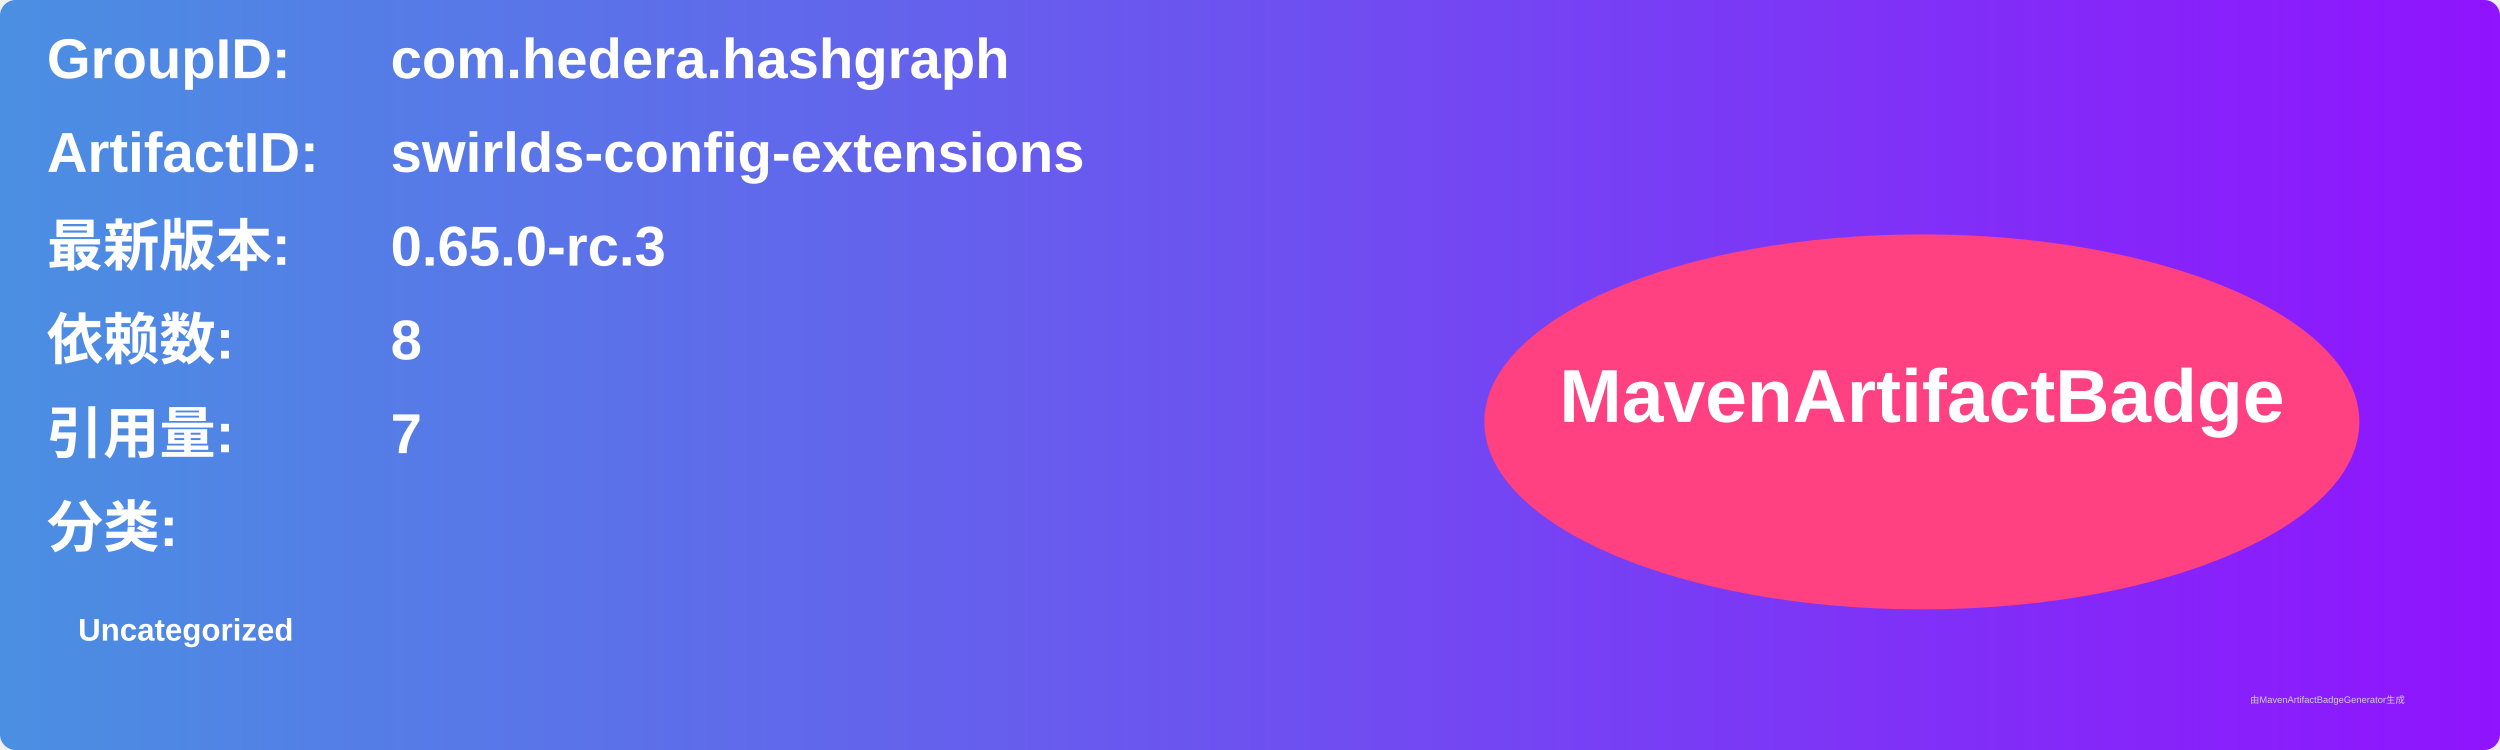
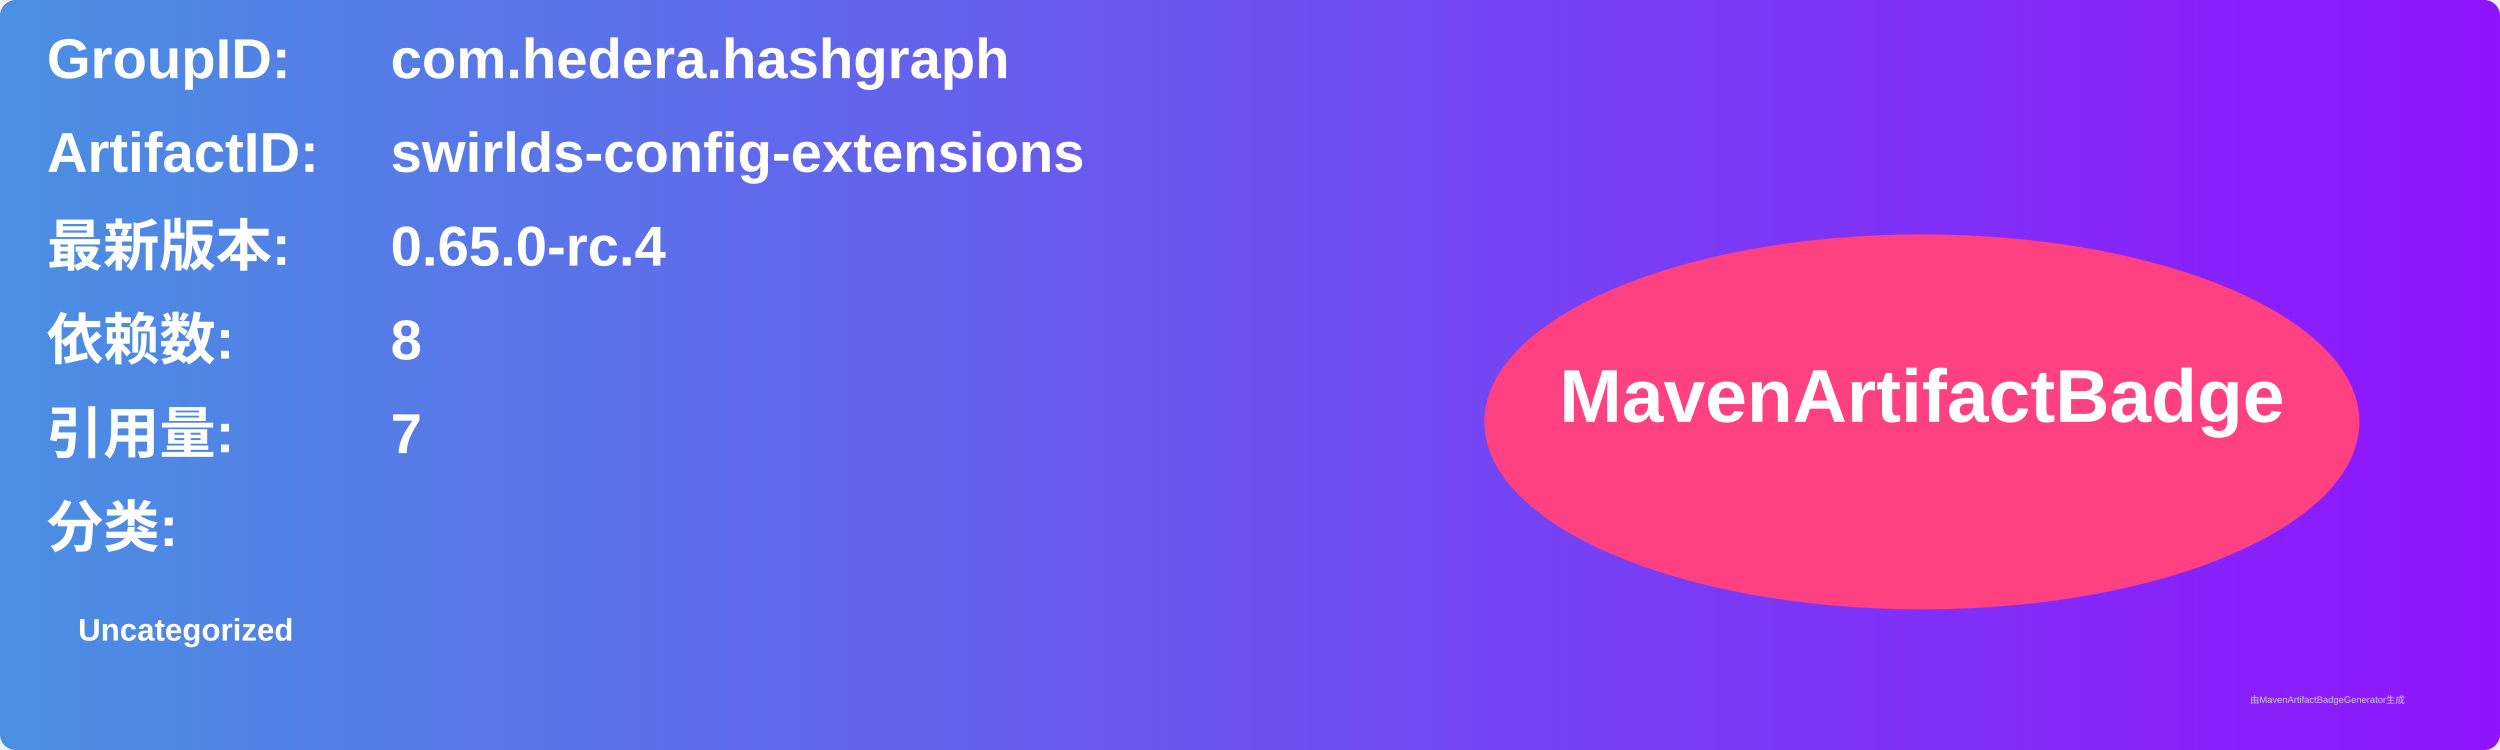
<svg xmlns="http://www.w3.org/2000/svg" width="800" height="240" viewBox="0 0 800 240">
  <linearGradient id="grad" x1="0%" y1="0%" x2="100%" y2="0%">
    <stop offset="0%" stop-color="#4a90e2" />
    <stop offset="100%" stop-color="#9013fe" />
  </linearGradient>
  <rect width="100%" height="100%" rx="5" ry="5" fill="url(#grad)" />
  <g transform="translate(15, 15)">
    <text x="0" y="10" font-family="Arial" font-size="18" fill="white" font-weight="bold" width="260">GroupID:</text>
    <text x="110" y="10" font-family="Arial" font-size="18" fill="white" font-weight="bold" width="460">com.hedera.hashgraph</text>
    <text x="0" y="40" font-family="Arial" font-size="18" fill="white" font-weight="bold" width="260">ArtifactID:</text>
    <text x="110" y="40" font-family="Arial" font-size="18" fill="white" font-weight="bold" width="460">swirlds-config-extensions</text>
    <text x="0" y="70" font-family="Arial" font-size="18" fill="white" font-weight="bold">最新版本:</text>
    <text x="110" y="70" font-family="Arial" font-size="18" fill="white" font-weight="bold">
-       <tspan font-weight="bold">0.65.0-rc.3</tspan>
+       <tspan font-weight="bold">0.65.0-rc.4</tspan>
    </text>
    <text x="0" y="100" font-family="Arial" font-size="18" fill="white" font-weight="bold">依赖数: </text>
    <text x="110" y="100" font-family="Arial" font-size="18" fill="white">
      <tspan font-weight="bold">8</tspan>
    </text>
    <text x="0" y="130" font-family="Arial" font-size="18" fill="white" font-weight="bold">引用量: </text>
    <text x="110" y="130" font-family="Arial" font-size="18" fill="white">
      <tspan font-weight="bold">7</tspan>
    </text>
    <text x="0" y="160" font-family="Arial" font-size="18" fill="white" font-weight="bold">分类:</text>
    <text x="10" y="190" font-family="Arial" font-size="10" fill="white">
      <tspan font-weight="bold">Uncategorized</tspan>
    </text>
    <ellipse cx="600" cy="120" rx="140" ry="60" fill="#ff4081" />
    <text x="600" y="120" text-anchor="middle" font-family="Arial" font-size="24" fill="white" font-weight="bold">MavenArtifactBadge</text>
  </g>
  <text x="720" y="225" font-family="Arial" font-size="3" fill="#d0d0d0">由MavenArtifactBadgeGenerator生成</text>
</svg>
